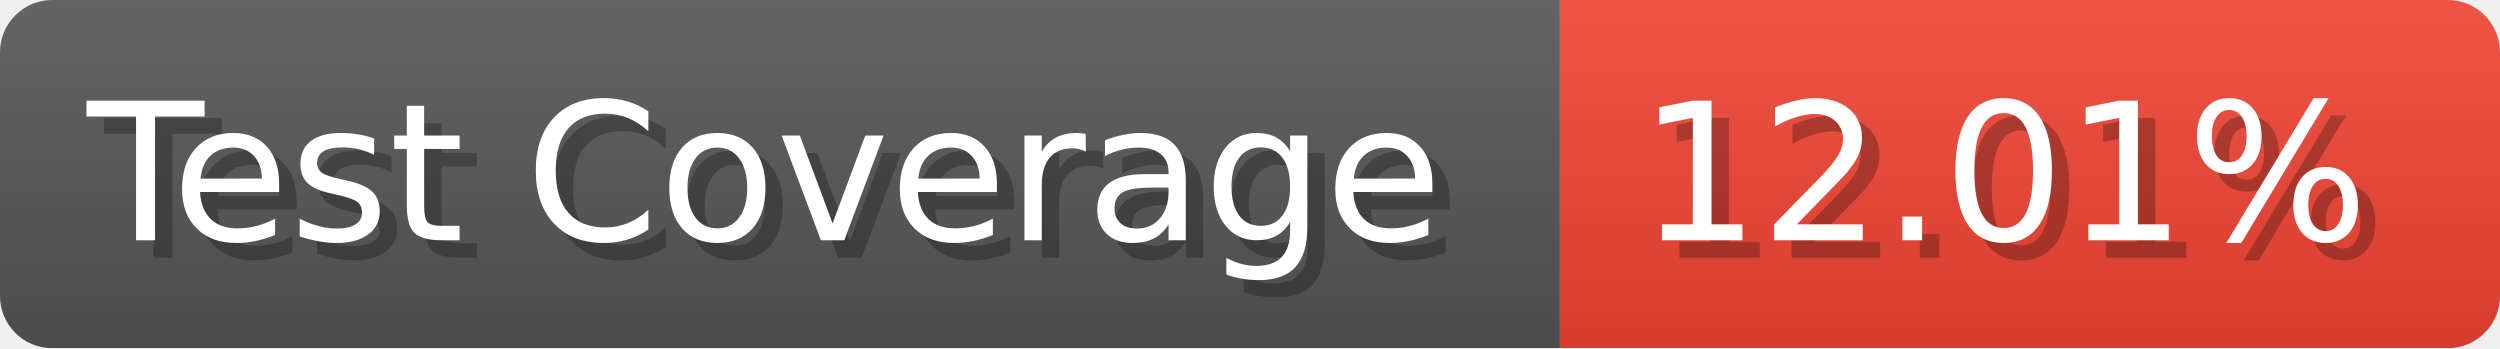
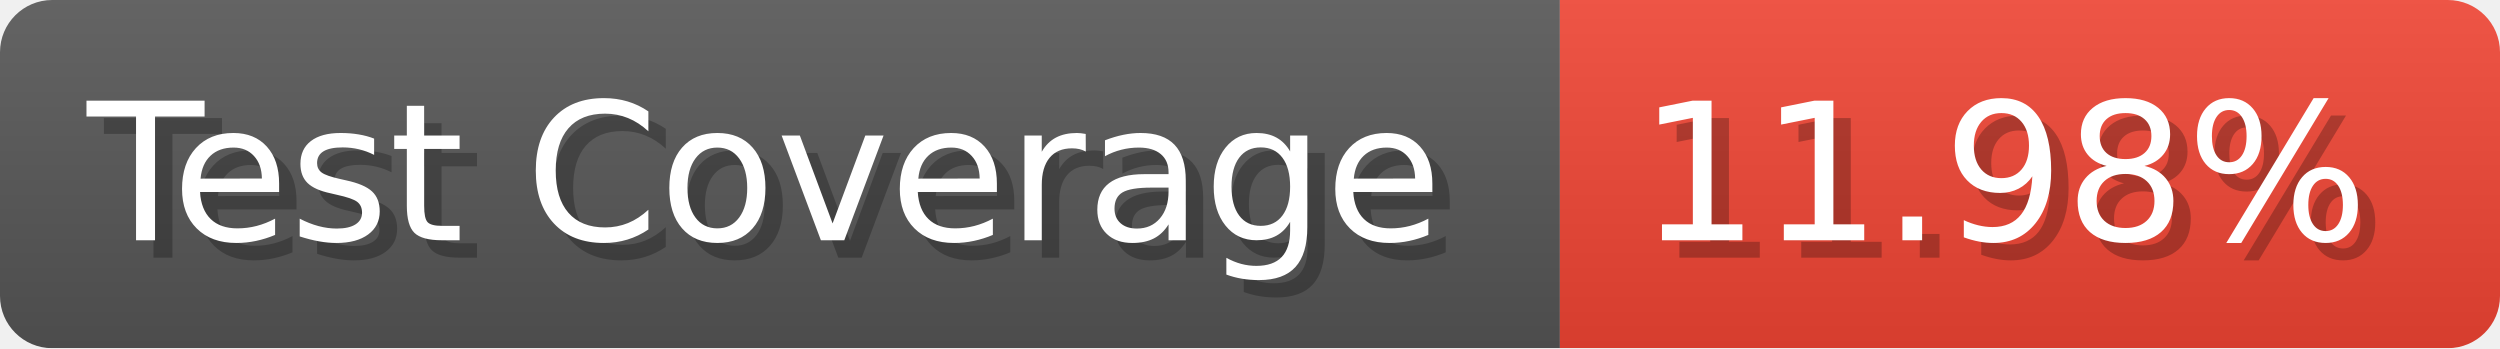
- <svg xmlns="http://www.w3.org/2000/svg" width="143.6" height="20" viewBox="0 0 1436 200" role="img" aria-label="Test Coverage: 12.01%">
+ <svg xmlns="http://www.w3.org/2000/svg" width="143.6" height="20" viewBox="0 0 1436 200" role="img" aria-label="Test Coverage: 11.98%">
  <linearGradient id="a" x2="0" y2="100%">
    <stop offset="0" stop-opacity=".1" stop-color="#EEE" />
    <stop offset="1" stop-opacity=".1" />
  </linearGradient>
  <mask id="m">
    <rect width="1436" height="200" rx="30" fill="#FFF" />
  </mask>
  <g mask="url(#m)">
    <rect width="896" height="200" fill="#555" />
    <rect width="540" height="200" fill="#E43" x="896" />
    <rect width="1436" height="200" fill="url(#a)" />
  </g>
  <g aria-hidden="true" fill="#fff" text-anchor="start" font-family="Verdana,DejaVu Sans,sans-serif" font-size="110">
    <text x="60" y="148" textLength="796" fill="#000" opacity="0.25">Test Coverage</text>
    <text x="50" y="138" textLength="796">Test Coverage</text>
-     <text x="951" y="148" textLength="440" fill="#000" opacity="0.25">12.01%</text>
-     <text x="941" y="138" textLength="440">12.01%</text>
+     <text x="951" y="148" textLength="440" fill="#000" opacity="0.25">11.98%</text>
+     <text x="941" y="138" textLength="440">11.98%</text>
  </g>
</svg>
